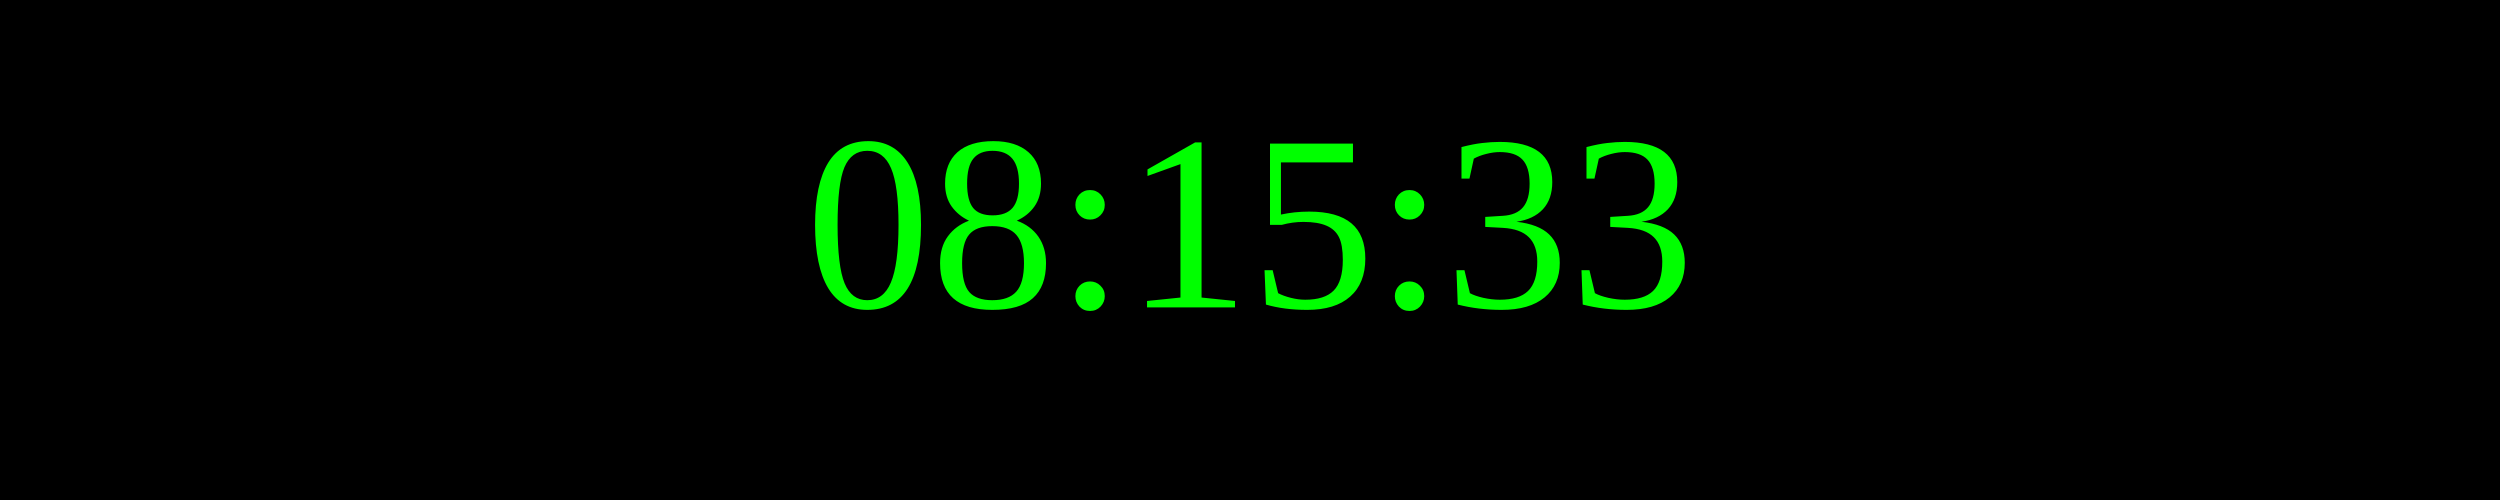
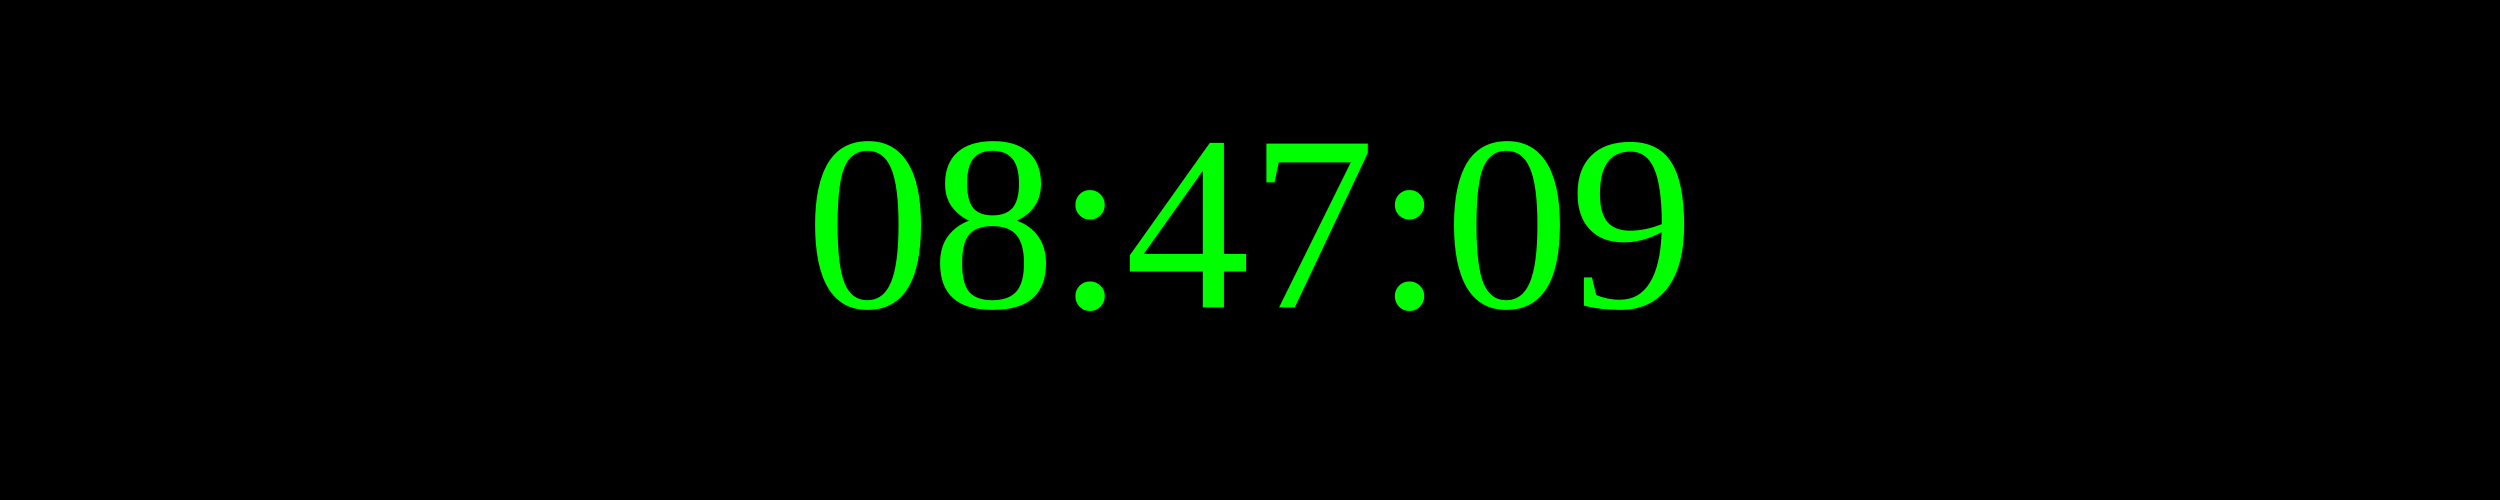
<svg xmlns="http://www.w3.org/2000/svg" width="250" height="50">
  <rect width="100%" height="100%" fill="black" />
  <text x="50%" y="50%" font-size="25" fill="lime" text-anchor="middle" dominant-baseline="middle">
- 08:15:33
+ 08:47:09
</text>
</svg>
